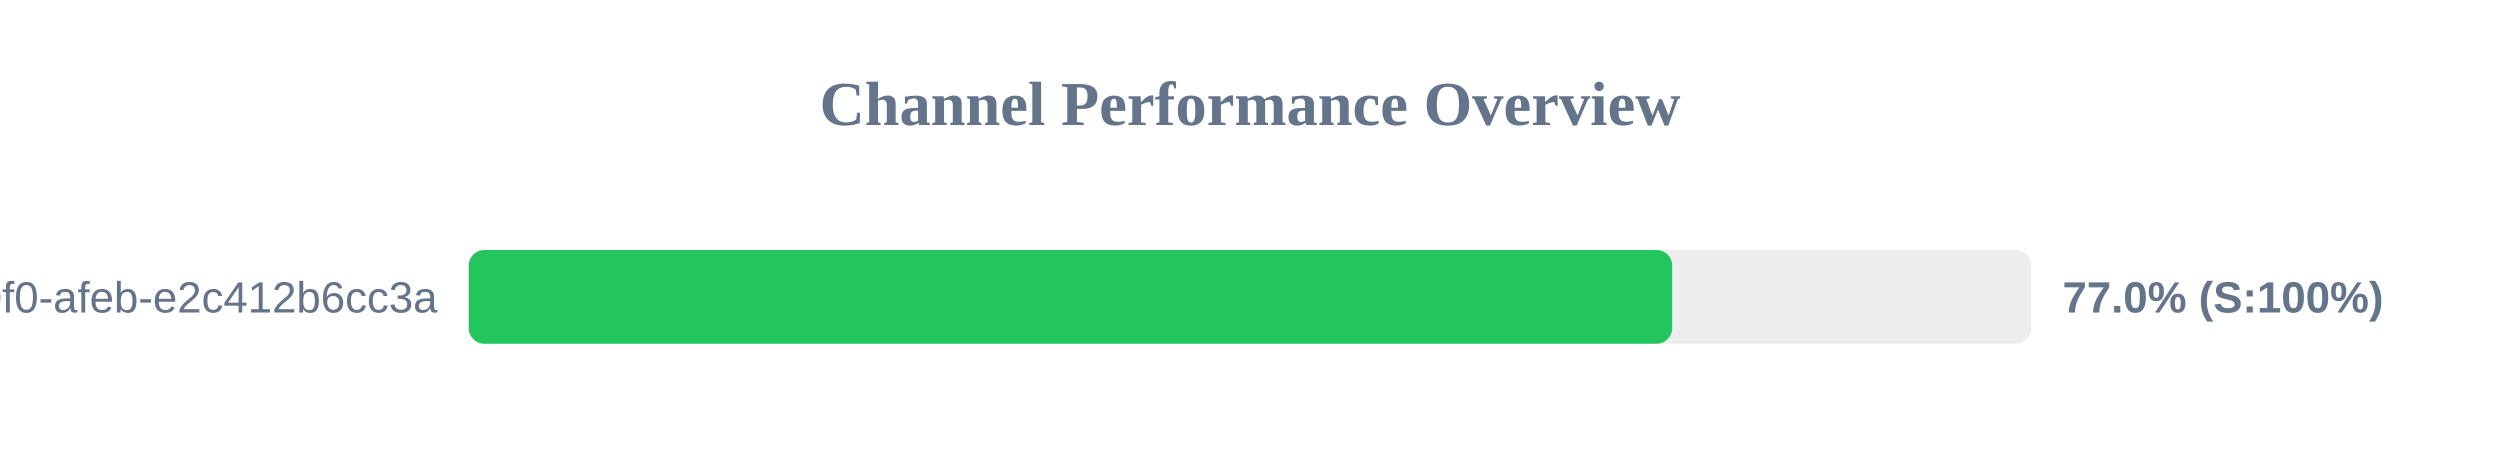
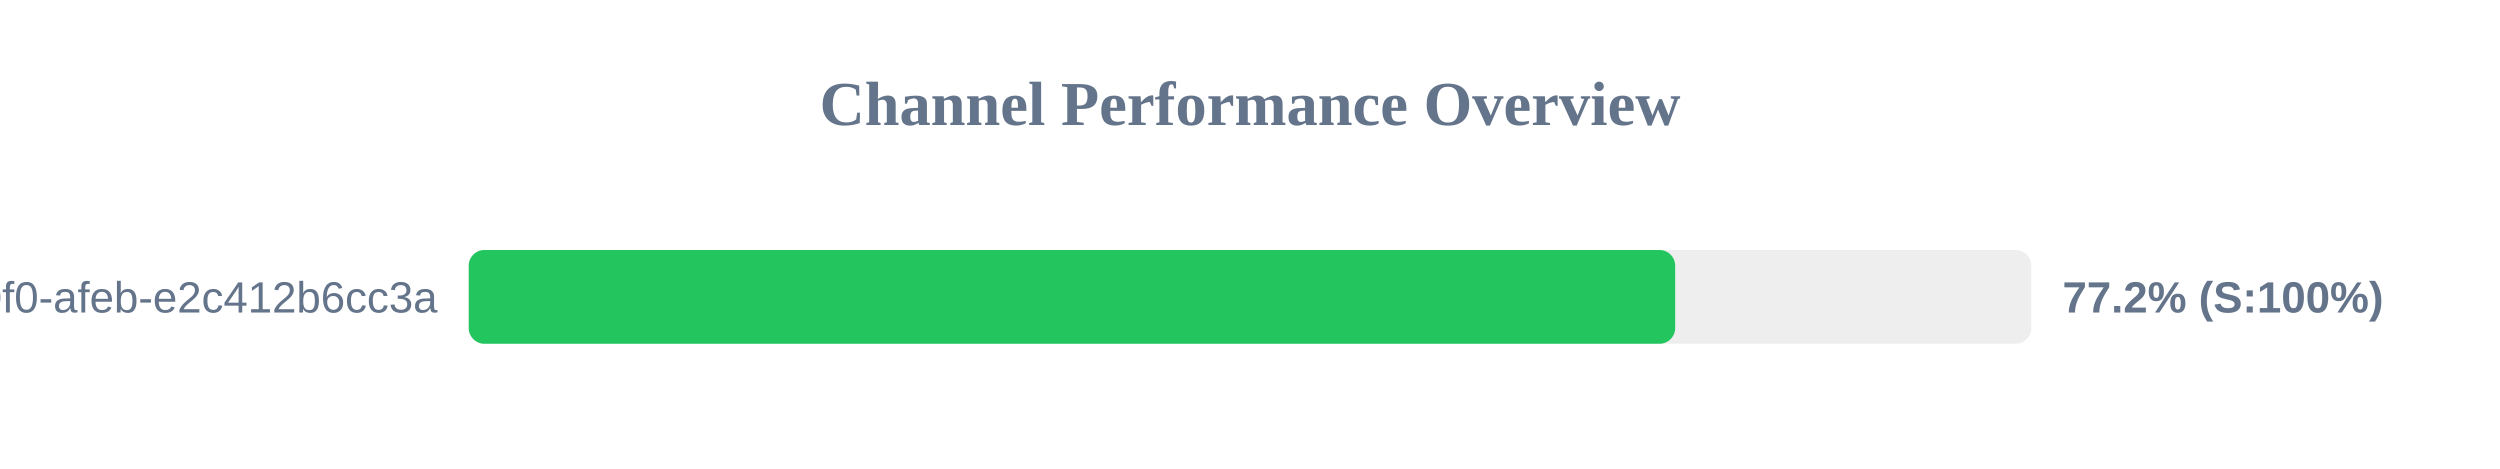
<svg xmlns="http://www.w3.org/2000/svg" width="800" height="150" version="1.1">
  <style>
        .row { font: 14px Arial; fill: #64748b; }
        .score { font: bold 14px Arial; fill: #64748b; }
    </style>
  <text x="400" y="40" text-anchor="middle" font-size="20px" font-weight="bold" fill="#64748b">Channel Performance Overview</text>
  <rect x="150" y="80" width="500" height="30" fill="#eee" rx="5" />
-   <rect x="150" y="80" width="385.1" height="30" fill="#22c55e" rx="5" />
+   <rect x="150" y="80" width="386.05" height="30" fill="#22c55e" rx="5" />
  <text x="140" y="100" text-anchor="end" class="row">?uuid=c6e02cd8-ce11-40f0-afeb-e2c412b6cc3a</text>
-   <text x="660" y="100" text-anchor="start" class="score">77.0% (S:100%)</text>
+   <text x="660" y="100" text-anchor="start" class="score">77.2% (S:100%)</text>
</svg>
